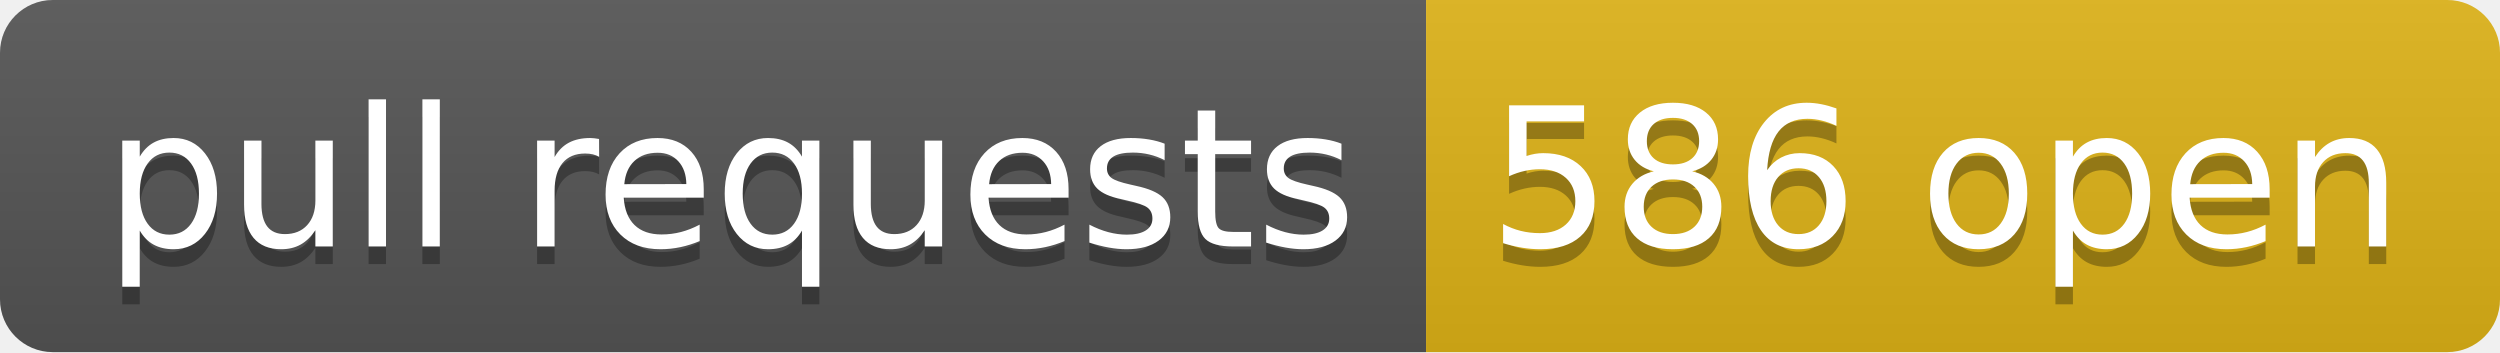
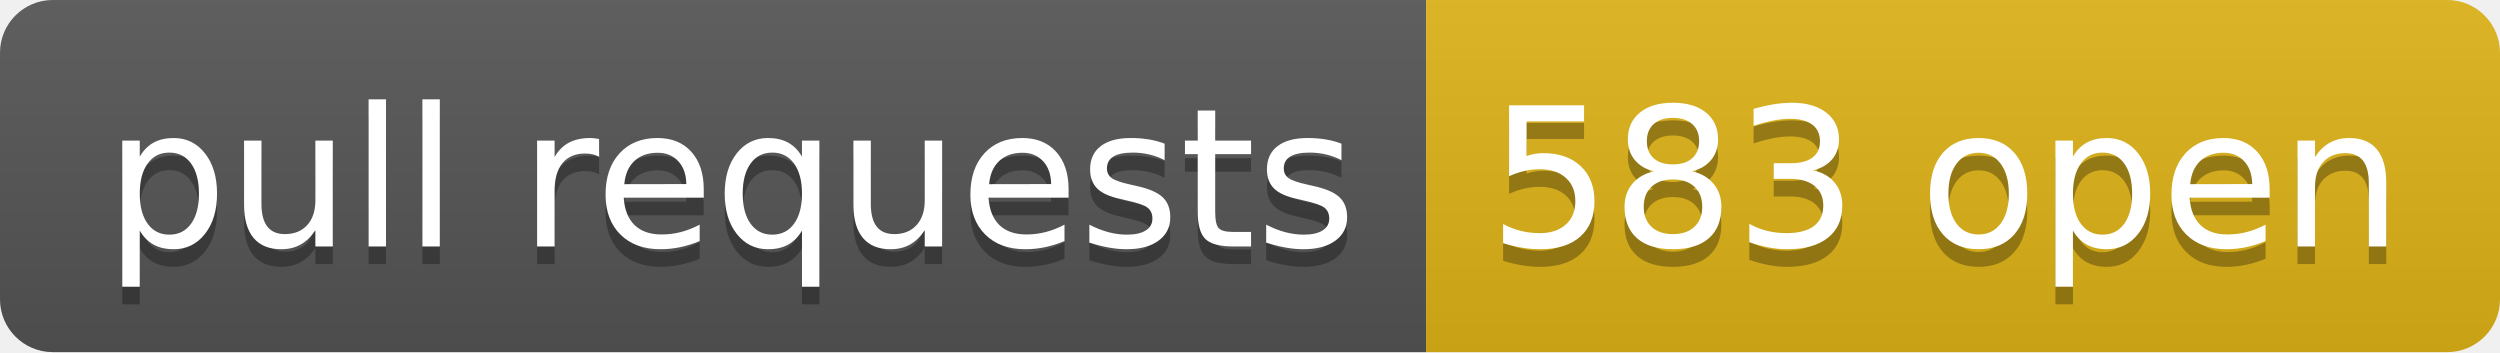
- <svg xmlns="http://www.w3.org/2000/svg" width="142" height="20" role="img" aria-label="pull requests: 586 open">
+ <svg xmlns="http://www.w3.org/2000/svg" width="142" height="20" role="img" aria-label="pull requests: 583 open">
  <linearGradient id="s" x2="0" y2="100%">
    <stop offset="0" stop-color="#bbb" stop-opacity=".1" />
    <stop offset="1" stop-opacity=".1" />
  </linearGradient>
  <clipPath id="r">
    <rect width="142" height="20" rx="3" fill="#fff" />
  </clipPath>
  <g clip-path="url(#r)">
    <rect width="81" height="20" fill="#555" />
    <rect x="81" width="61" height="20" fill="#dfb317" />
    <rect width="142" height="20" fill="url(#s)" />
  </g>
  <g fill="#fff" text-anchor="middle" font-family="Verdana,Geneva,DejaVu Sans,sans-serif" text-rendering="geometricPrecision" font-size="110">
    <text aria-hidden="true" x="415" y="150" fill="#010101" fill-opacity=".3" transform="scale(.1)" textLength="710">pull requests</text>
    <text x="415" y="140" transform="scale(.1)" fill="#fff" textLength="710">pull requests</text>
-     <text aria-hidden="true" x="1105" y="150" fill="#010101" fill-opacity=".3" transform="scale(.1)" textLength="510">586 open</text>
-     <text x="1105" y="140" transform="scale(.1)" fill="#fff" textLength="510">586 open</text>
+     <text aria-hidden="true" x="1105" y="150" fill="#010101" fill-opacity=".3" transform="scale(.1)" textLength="510">583 open</text>
+     <text x="1105" y="140" transform="scale(.1)" fill="#fff" textLength="510">583 open</text>
  </g>
</svg>
